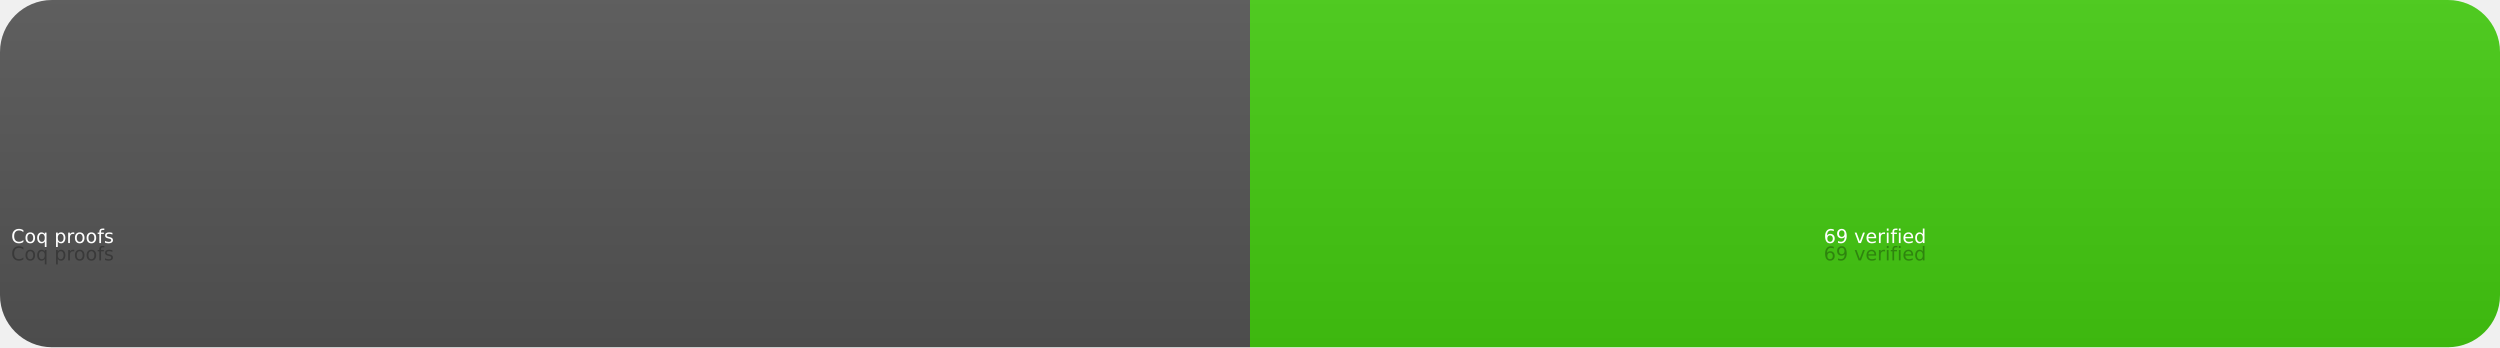
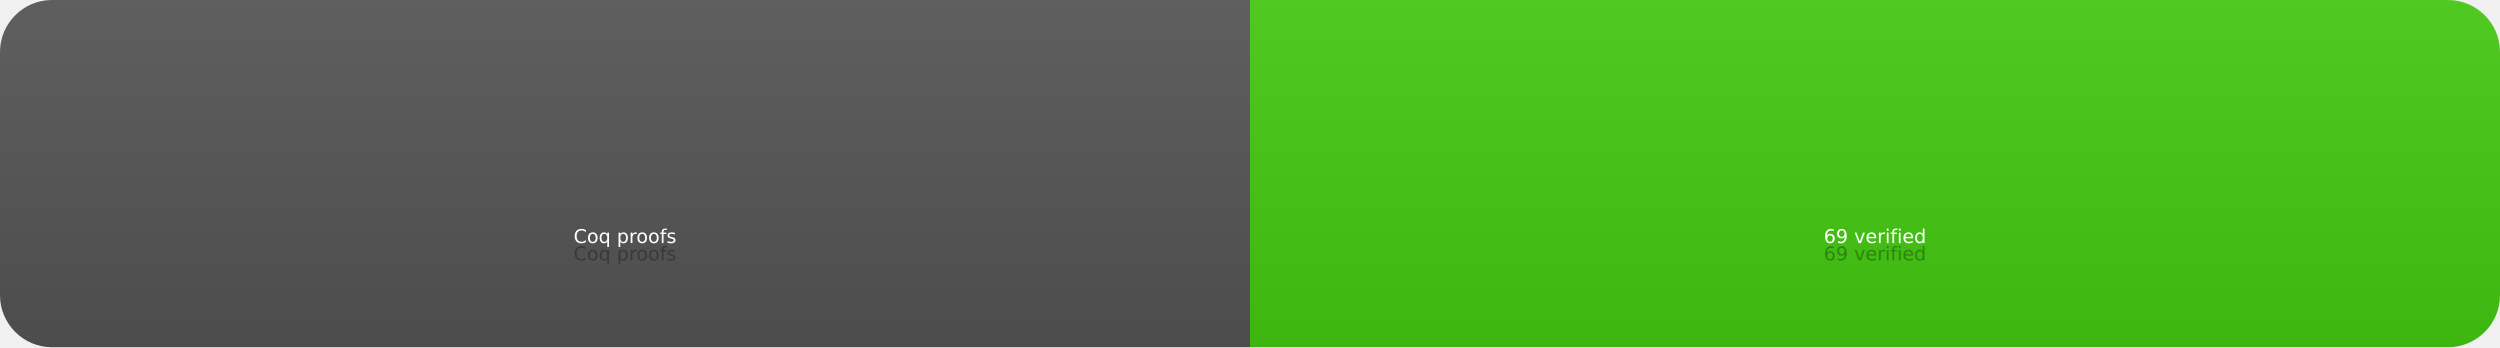
<svg xmlns="http://www.w3.org/2000/svg" width="144" height="20" role="img" aria-label="Coq proofs: 69 verified">
  <linearGradient id="s" x2="0" y2="100%">
    <stop offset="0" stop-color="#bbb" stop-opacity=".1" />
    <stop offset="1" stop-opacity=".1" />
  </linearGradient>
  <clipPath id="r">
    <rect width="144" height="20" rx="3" fill="#fff" />
  </clipPath>
  <g clip-path="url(#r)">
    <rect width="72" height="20" fill="#555" />
    <rect x="72" width="72" height="20" fill="#4c1" />
    <rect width="144" height="20" fill="url(#s)" />
  </g>
  <g fill="#fff" text-anchor="middle" font-family="Verdana,Geneva,DejaVu Sans,sans-serif" text-rendering="geometricPrecision" font-size="11">
-     <text aria-hidden="true" x="36" y="150" fill="#010101" fill-opacity=".3" transform="scale(.1)" textLength="720">Coq proofs</text>
-     <text x="36" y="140" transform="scale(.1)" fill="#fff" textLength="720">Coq proofs</text>
+     <text aria-hidden="true" x="360" y="150" fill="#010101" fill-opacity=".3" transform="scale(.1)" textLength="720">Coq proofs</text>
+     <text x="360" y="140" transform="scale(.1)" fill="#fff" textLength="720">Coq proofs</text>
    <text aria-hidden="true" x="1080" y="150" fill="#010101" fill-opacity=".3" transform="scale(.1)" textLength="720">69 verified</text>
    <text x="1080" y="140" transform="scale(.1)" fill="#fff" textLength="720">69 verified</text>
  </g>
</svg>
